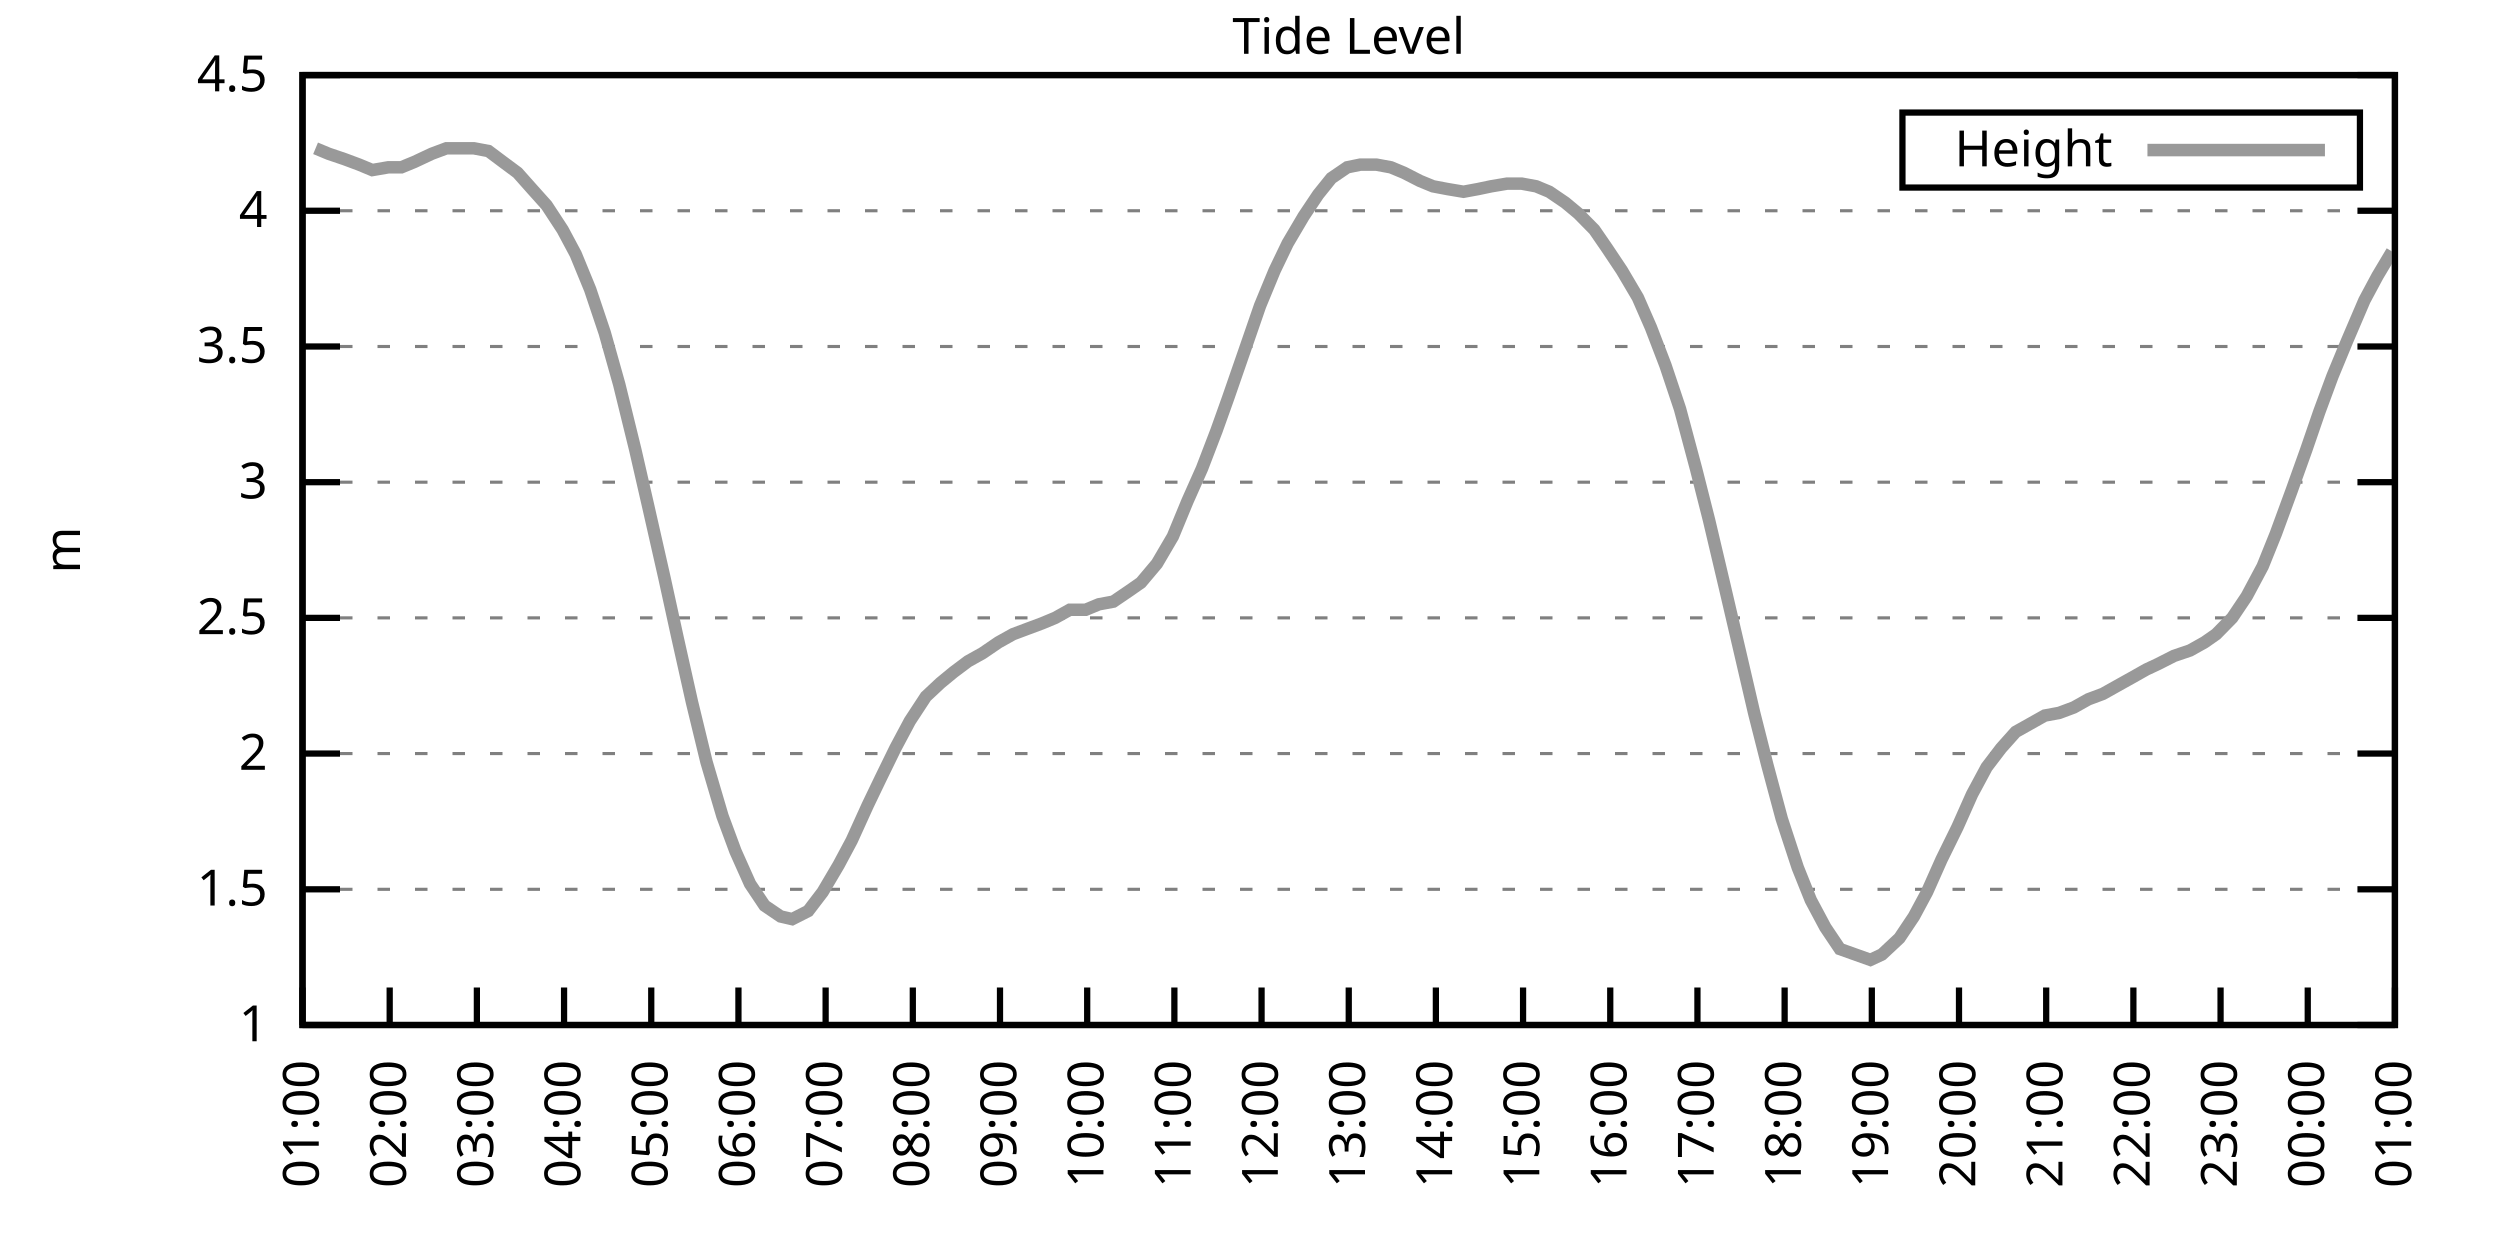
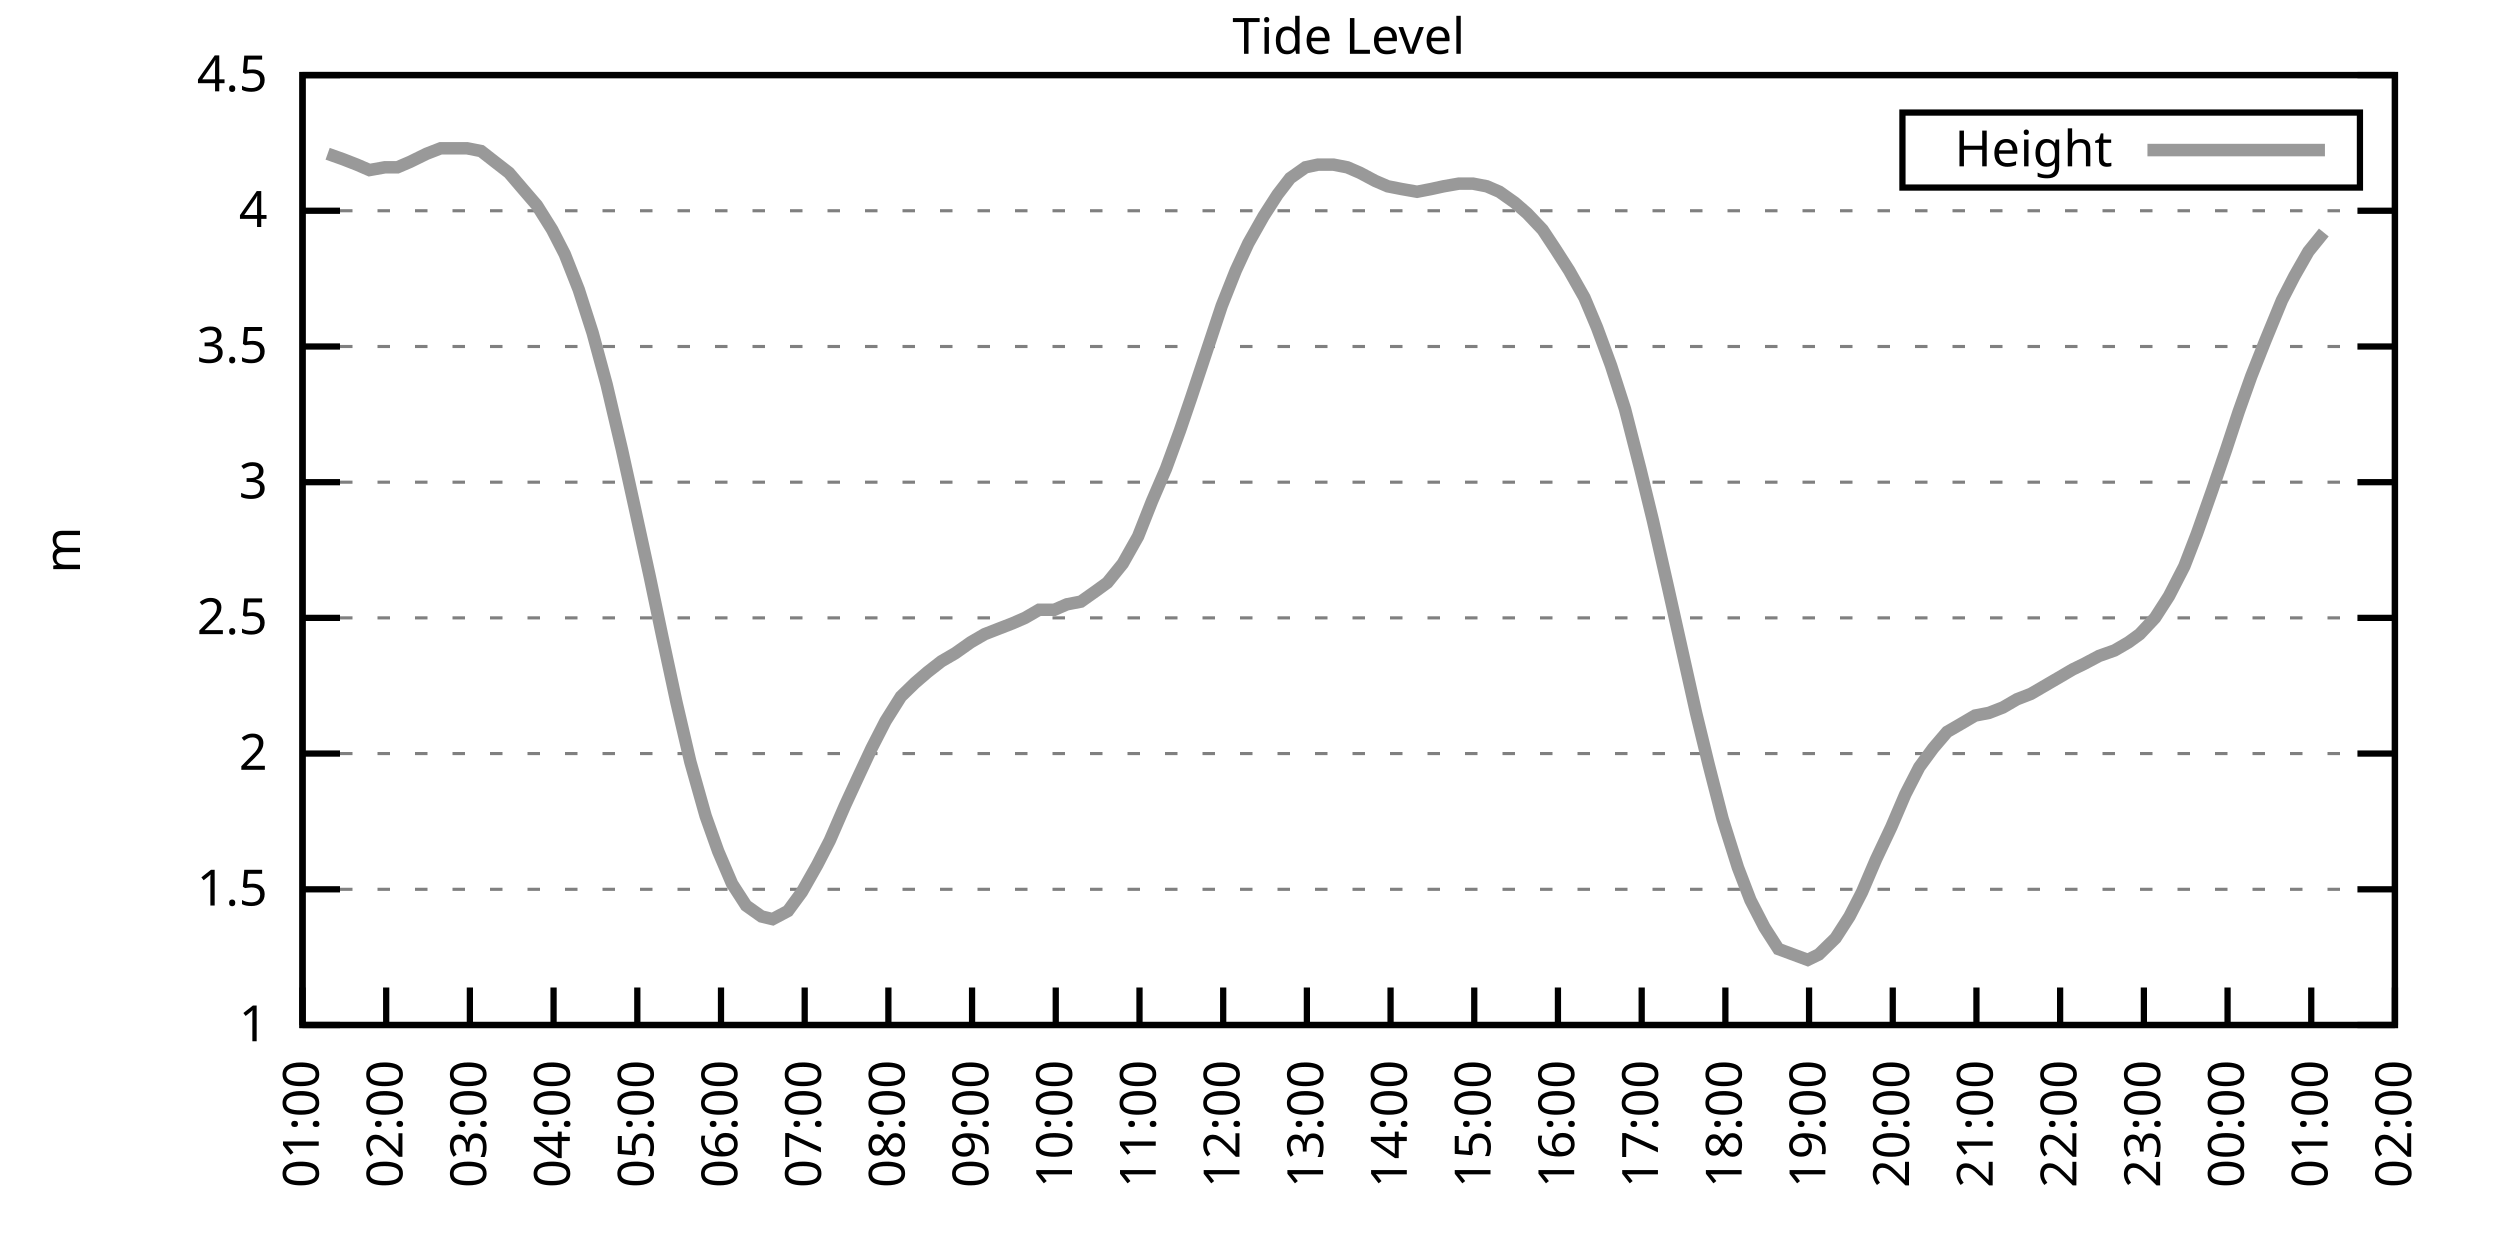
<svg xmlns="http://www.w3.org/2000/svg" xmlns:xlink="http://www.w3.org/1999/xlink" width="400" height="200" viewBox="0 0 400 200">
  <g id="gnuplot_canvas">
    <rect x="0" y="0" width="400" height="200" fill="none" />
    <defs>
      <circle id="gpDot" r="0.5" stroke-width="0.5" stroke="currentColor" />
      <path id="gpPt0" stroke-width="0.333" stroke="currentColor" d="M-1,0 h2 M0,-1 v2" />
      <path id="gpPt1" stroke-width="0.333" stroke="currentColor" d="M-1,-1 L1,1 M1,-1 L-1,1" />
      <path id="gpPt2" stroke-width="0.333" stroke="currentColor" d="M-1,0 L1,0 M0,-1 L0,1 M-1,-1 L1,1 M-1,1 L1,-1" />
      <rect id="gpPt3" stroke-width="0.333" stroke="currentColor" x="-1" y="-1" width="2" height="2" />
      <rect id="gpPt4" stroke-width="0.333" stroke="currentColor" fill="currentColor" x="-1" y="-1" width="2" height="2" />
      <circle id="gpPt5" stroke-width="0.333" stroke="currentColor" cx="0" cy="0" r="1" />
      <use xlink:href="#gpPt5" id="gpPt6" fill="currentColor" stroke="none" />
      <path id="gpPt7" stroke-width="0.333" stroke="currentColor" d="M0,-1.33 L-1.33,0.67 L1.33,0.67 z" />
      <use xlink:href="#gpPt7" id="gpPt8" fill="currentColor" stroke="none" />
      <use xlink:href="#gpPt7" id="gpPt9" stroke="currentColor" transform="rotate(180)" />
      <use xlink:href="#gpPt9" id="gpPt10" fill="currentColor" stroke="none" />
      <use xlink:href="#gpPt3" id="gpPt11" stroke="currentColor" transform="rotate(45)" />
      <use xlink:href="#gpPt11" id="gpPt12" fill="currentColor" stroke="none" />
      <path id="gpPt13" stroke-width="0.333" stroke="currentColor" d="M0,1.330 L1.265,0.411 L0.782,-1.067 L-0.782,-1.076 L-1.265,0.411 z" />
      <use xlink:href="#gpPt13" id="gpPt14" fill="currentColor" stroke="none" />
      <filter id="textbox" filterUnits="objectBoundingBox" x="0" y="0" height="1" width="1">
        <feFlood flood-color="white" flood-opacity="1" result="bgnd" />
        <feComposite in="SourceGraphic" in2="bgnd" operator="atop" />
      </filter>
      <filter id="greybox" filterUnits="objectBoundingBox" x="0" y="0" height="1" width="1">
        <feFlood flood-color="lightgrey" flood-opacity="1" result="grey" />
        <feComposite in="SourceGraphic" in2="grey" operator="atop" />
      </filter>
    </defs>
    <g fill="none" color="white" stroke="currentColor" stroke-width="1.00" stroke-linecap="butt" stroke-linejoin="miter">
</g>
    <g fill="none" color="black" stroke="currentColor" stroke-width="1.00" stroke-linecap="butt" stroke-linejoin="miter">
      <g stroke="none" shape-rendering="crispEdges">
        <polygon fill="rgb(255, 255, 255)" points="48.40,164.00 383.18,164.00 383.18,12.02 48.40,12.02 " />
      </g>
    </g>
    <g fill="none" color="black" stroke="currentColor" stroke-width="1.00" stroke-linecap="butt" stroke-linejoin="miter">
</g>
    <g fill="none" color="black" stroke="black" stroke-width="0.50" stroke-linecap="butt" stroke-linejoin="miter">
</g>
    <g fill="none" color="gray" stroke="currentColor" stroke-width="0.50" stroke-linecap="butt" stroke-linejoin="miter">
      <path stroke="gray" stroke-dasharray="2,4" class="gridline" d="M48.40,164.00 L383.19,164.00  " />
    </g>
    <g fill="none" color="gray" stroke="gray" stroke-width="1.00" stroke-linecap="butt" stroke-linejoin="miter">
</g>
    <g fill="none" color="black" stroke="currentColor" stroke-width="1.00" stroke-linecap="butt" stroke-linejoin="miter">
      <path stroke="black" d="M48.40,164.00 L54.40,164.00 M383.19,164.00 L377.19,164.00  " />
      <g transform="translate(42.80,166.60)" stroke="none" fill="black" font-family="Sans" font-size="8.00" text-anchor="end">
        <text>
          <tspan font-family="Sans"> 1</tspan>
        </text>
      </g>
    </g>
    <g fill="none" color="black" stroke="currentColor" stroke-width="1.00" stroke-linecap="butt" stroke-linejoin="miter">
</g>
    <g fill="none" color="black" stroke="black" stroke-width="0.50" stroke-linecap="butt" stroke-linejoin="miter">
</g>
    <g fill="none" color="gray" stroke="currentColor" stroke-width="0.50" stroke-linecap="butt" stroke-linejoin="miter">
      <path stroke="gray" stroke-dasharray="2,4" class="gridline" d="M48.40,142.29 L383.19,142.29  " />
    </g>
    <g fill="none" color="gray" stroke="gray" stroke-width="1.00" stroke-linecap="butt" stroke-linejoin="miter">
</g>
    <g fill="none" color="black" stroke="currentColor" stroke-width="1.00" stroke-linecap="butt" stroke-linejoin="miter">
      <path stroke="black" d="M48.40,142.29 L54.40,142.29 M383.19,142.29 L377.19,142.29  " />
      <g transform="translate(42.80,144.89)" stroke="none" fill="black" font-family="Sans" font-size="8.00" text-anchor="end">
        <text>
          <tspan font-family="Sans"> 1.5</tspan>
        </text>
      </g>
    </g>
    <g fill="none" color="black" stroke="currentColor" stroke-width="1.00" stroke-linecap="butt" stroke-linejoin="miter">
</g>
    <g fill="none" color="black" stroke="black" stroke-width="0.50" stroke-linecap="butt" stroke-linejoin="miter">
</g>
    <g fill="none" color="gray" stroke="currentColor" stroke-width="0.50" stroke-linecap="butt" stroke-linejoin="miter">
      <path stroke="gray" stroke-dasharray="2,4" class="gridline" d="M48.40,120.57 L383.19,120.57  " />
    </g>
    <g fill="none" color="gray" stroke="gray" stroke-width="1.00" stroke-linecap="butt" stroke-linejoin="miter">
</g>
    <g fill="none" color="black" stroke="currentColor" stroke-width="1.00" stroke-linecap="butt" stroke-linejoin="miter">
      <path stroke="black" d="M48.40,120.57 L54.40,120.57 M383.19,120.57 L377.19,120.57  " />
      <g transform="translate(42.80,123.17)" stroke="none" fill="black" font-family="Sans" font-size="8.00" text-anchor="end">
        <text>
          <tspan font-family="Sans"> 2</tspan>
        </text>
      </g>
    </g>
    <g fill="none" color="black" stroke="currentColor" stroke-width="1.00" stroke-linecap="butt" stroke-linejoin="miter">
</g>
    <g fill="none" color="black" stroke="black" stroke-width="0.50" stroke-linecap="butt" stroke-linejoin="miter">
</g>
    <g fill="none" color="gray" stroke="currentColor" stroke-width="0.50" stroke-linecap="butt" stroke-linejoin="miter">
      <path stroke="gray" stroke-dasharray="2,4" class="gridline" d="M48.40,98.86 L383.19,98.86  " />
    </g>
    <g fill="none" color="gray" stroke="gray" stroke-width="1.00" stroke-linecap="butt" stroke-linejoin="miter">
</g>
    <g fill="none" color="black" stroke="currentColor" stroke-width="1.00" stroke-linecap="butt" stroke-linejoin="miter">
      <path stroke="black" d="M48.40,98.86 L54.40,98.86 M383.19,98.86 L377.19,98.86  " />
      <g transform="translate(42.80,101.46)" stroke="none" fill="black" font-family="Sans" font-size="8.00" text-anchor="end">
        <text>
          <tspan font-family="Sans"> 2.5</tspan>
        </text>
      </g>
    </g>
    <g fill="none" color="black" stroke="currentColor" stroke-width="1.00" stroke-linecap="butt" stroke-linejoin="miter">
</g>
    <g fill="none" color="black" stroke="black" stroke-width="0.50" stroke-linecap="butt" stroke-linejoin="miter">
</g>
    <g fill="none" color="gray" stroke="currentColor" stroke-width="0.50" stroke-linecap="butt" stroke-linejoin="miter">
      <path stroke="gray" stroke-dasharray="2,4" class="gridline" d="M48.40,77.15 L383.19,77.15  " />
    </g>
    <g fill="none" color="gray" stroke="gray" stroke-width="1.00" stroke-linecap="butt" stroke-linejoin="miter">
</g>
    <g fill="none" color="black" stroke="currentColor" stroke-width="1.00" stroke-linecap="butt" stroke-linejoin="miter">
      <path stroke="black" d="M48.40,77.15 L54.40,77.15 M383.19,77.15 L377.19,77.15  " />
      <g transform="translate(42.80,79.75)" stroke="none" fill="black" font-family="Sans" font-size="8.00" text-anchor="end">
        <text>
          <tspan font-family="Sans"> 3</tspan>
        </text>
      </g>
    </g>
    <g fill="none" color="black" stroke="currentColor" stroke-width="1.00" stroke-linecap="butt" stroke-linejoin="miter">
</g>
    <g fill="none" color="black" stroke="black" stroke-width="0.50" stroke-linecap="butt" stroke-linejoin="miter">
</g>
    <g fill="none" color="gray" stroke="currentColor" stroke-width="0.50" stroke-linecap="butt" stroke-linejoin="miter">
      <path stroke="gray" stroke-dasharray="2,4" class="gridline" d="M48.40,55.44 L383.19,55.44  " />
    </g>
    <g fill="none" color="gray" stroke="gray" stroke-width="1.00" stroke-linecap="butt" stroke-linejoin="miter">
</g>
    <g fill="none" color="black" stroke="currentColor" stroke-width="1.00" stroke-linecap="butt" stroke-linejoin="miter">
      <path stroke="black" d="M48.40,55.44 L54.40,55.44 M383.19,55.44 L377.19,55.44  " />
      <g transform="translate(42.80,58.04)" stroke="none" fill="black" font-family="Sans" font-size="8.00" text-anchor="end">
        <text>
          <tspan font-family="Sans"> 3.5</tspan>
        </text>
      </g>
    </g>
    <g fill="none" color="black" stroke="currentColor" stroke-width="1.00" stroke-linecap="butt" stroke-linejoin="miter">
</g>
    <g fill="none" color="black" stroke="black" stroke-width="0.50" stroke-linecap="butt" stroke-linejoin="miter">
</g>
    <g fill="none" color="gray" stroke="currentColor" stroke-width="0.50" stroke-linecap="butt" stroke-linejoin="miter">
      <path stroke="gray" stroke-dasharray="2,4" class="gridline" d="M48.40,33.72 L383.19,33.72  " />
    </g>
    <g fill="none" color="gray" stroke="gray" stroke-width="1.00" stroke-linecap="butt" stroke-linejoin="miter">
</g>
    <g fill="none" color="black" stroke="currentColor" stroke-width="1.00" stroke-linecap="butt" stroke-linejoin="miter">
      <path stroke="black" d="M48.40,33.72 L54.40,33.72 M383.19,33.72 L377.19,33.72  " />
      <g transform="translate(42.80,36.32)" stroke="none" fill="black" font-family="Sans" font-size="8.00" text-anchor="end">
        <text>
          <tspan font-family="Sans"> 4</tspan>
        </text>
      </g>
    </g>
    <g fill="none" color="black" stroke="currentColor" stroke-width="1.00" stroke-linecap="butt" stroke-linejoin="miter">
</g>
    <g fill="none" color="black" stroke="black" stroke-width="0.50" stroke-linecap="butt" stroke-linejoin="miter">
</g>
    <g fill="none" color="gray" stroke="currentColor" stroke-width="0.50" stroke-linecap="butt" stroke-linejoin="miter">
      <path stroke="gray" stroke-dasharray="2,4" class="gridline" d="M48.40,12.01 L383.19,12.01  " />
    </g>
    <g fill="none" color="gray" stroke="gray" stroke-width="1.00" stroke-linecap="butt" stroke-linejoin="miter">
</g>
    <g fill="none" color="black" stroke="currentColor" stroke-width="1.00" stroke-linecap="butt" stroke-linejoin="miter">
      <path stroke="black" d="M48.40,12.01 L54.40,12.01 M383.19,12.01 L377.19,12.01  " />
      <g transform="translate(42.80,14.61)" stroke="none" fill="black" font-family="Sans" font-size="8.00" text-anchor="end">
        <text>
          <tspan font-family="Sans"> 4.5</tspan>
        </text>
      </g>
    </g>
    <g fill="none" color="black" stroke="currentColor" stroke-width="1.00" stroke-linecap="butt" stroke-linejoin="miter">
      <path stroke="black" d="M48.40,164.00 L48.40,158.00  " />
      <g transform="translate(51.00,169.60) rotate(270.00)" stroke="none" fill="black" font-family="Sans" font-size="8.00" text-anchor="end">
        <text>
          <tspan font-family="Sans">01:00</tspan>
        </text>
      </g>
    </g>
    <g fill="none" color="black" stroke="currentColor" stroke-width="1.00" stroke-linecap="butt" stroke-linejoin="miter">
-       <path stroke="black" d="M62.35,164.00 L62.35,158.00  " />
-       <g transform="translate(64.95,169.60) rotate(270.00)" stroke="none" fill="black" font-family="Sans" font-size="8.00" text-anchor="end">
+       <path stroke="black" d="M61.79,164.00 L61.79,158.00  " />
+       <g transform="translate(64.39,169.60) rotate(270.00)" stroke="none" fill="black" font-family="Sans" font-size="8.00" text-anchor="end">
        <text>
          <tspan font-family="Sans">02:00</tspan>
        </text>
      </g>
    </g>
    <g fill="none" color="black" stroke="currentColor" stroke-width="1.00" stroke-linecap="butt" stroke-linejoin="miter">
-       <path stroke="black" d="M76.30,164.00 L76.30,158.00  " />
-       <g transform="translate(78.90,169.60) rotate(270.00)" stroke="none" fill="black" font-family="Sans" font-size="8.00" text-anchor="end">
+       <path stroke="black" d="M75.18,164.00 L75.18,158.00  " />
+       <g transform="translate(77.78,169.60) rotate(270.00)" stroke="none" fill="black" font-family="Sans" font-size="8.00" text-anchor="end">
        <text>
          <tspan font-family="Sans">03:00</tspan>
        </text>
      </g>
    </g>
    <g fill="none" color="black" stroke="currentColor" stroke-width="1.00" stroke-linecap="butt" stroke-linejoin="miter">
-       <path stroke="black" d="M90.25,164.00 L90.25,158.00  " />
-       <g transform="translate(92.85,169.60) rotate(270.00)" stroke="none" fill="black" font-family="Sans" font-size="8.00" text-anchor="end">
+       <path stroke="black" d="M88.57,164.00 L88.57,158.00  " />
+       <g transform="translate(91.17,169.60) rotate(270.00)" stroke="none" fill="black" font-family="Sans" font-size="8.00" text-anchor="end">
        <text>
          <tspan font-family="Sans">04:00</tspan>
        </text>
      </g>
    </g>
    <g fill="none" color="black" stroke="currentColor" stroke-width="1.00" stroke-linecap="butt" stroke-linejoin="miter">
-       <path stroke="black" d="M104.20,164.00 L104.20,158.00  " />
-       <g transform="translate(106.80,169.60) rotate(270.00)" stroke="none" fill="black" font-family="Sans" font-size="8.00" text-anchor="end">
+       <path stroke="black" d="M101.97,164.00 L101.97,158.00  " />
+       <g transform="translate(104.57,169.60) rotate(270.00)" stroke="none" fill="black" font-family="Sans" font-size="8.00" text-anchor="end">
        <text>
          <tspan font-family="Sans">05:00</tspan>
        </text>
      </g>
    </g>
    <g fill="none" color="black" stroke="currentColor" stroke-width="1.00" stroke-linecap="butt" stroke-linejoin="miter">
-       <path stroke="black" d="M118.15,164.00 L118.15,158.00  " />
-       <g transform="translate(120.75,169.60) rotate(270.00)" stroke="none" fill="black" font-family="Sans" font-size="8.00" text-anchor="end">
+       <path stroke="black" d="M115.36,164.00 L115.36,158.00  " />
+       <g transform="translate(117.96,169.60) rotate(270.00)" stroke="none" fill="black" font-family="Sans" font-size="8.00" text-anchor="end">
        <text>
          <tspan font-family="Sans">06:00</tspan>
        </text>
      </g>
    </g>
    <g fill="none" color="black" stroke="currentColor" stroke-width="1.00" stroke-linecap="butt" stroke-linejoin="miter">
-       <path stroke="black" d="M132.10,164.00 L132.10,158.00  " />
-       <g transform="translate(134.70,169.60) rotate(270.00)" stroke="none" fill="black" font-family="Sans" font-size="8.00" text-anchor="end">
+       <path stroke="black" d="M128.75,164.00 L128.75,158.00  " />
+       <g transform="translate(131.35,169.60) rotate(270.00)" stroke="none" fill="black" font-family="Sans" font-size="8.00" text-anchor="end">
        <text>
          <tspan font-family="Sans">07:00</tspan>
        </text>
      </g>
    </g>
    <g fill="none" color="black" stroke="currentColor" stroke-width="1.00" stroke-linecap="butt" stroke-linejoin="miter">
-       <path stroke="black" d="M146.05,164.00 L146.05,158.00  " />
-       <g transform="translate(148.65,169.60) rotate(270.00)" stroke="none" fill="black" font-family="Sans" font-size="8.00" text-anchor="end">
+       <path stroke="black" d="M142.14,164.00 L142.14,158.00  " />
+       <g transform="translate(144.74,169.60) rotate(270.00)" stroke="none" fill="black" font-family="Sans" font-size="8.00" text-anchor="end">
        <text>
          <tspan font-family="Sans">08:00</tspan>
        </text>
      </g>
    </g>
    <g fill="none" color="black" stroke="currentColor" stroke-width="1.00" stroke-linecap="butt" stroke-linejoin="miter">
-       <path stroke="black" d="M160.00,164.00 L160.00,158.00  " />
-       <g transform="translate(162.60,169.60) rotate(270.00)" stroke="none" fill="black" font-family="Sans" font-size="8.00" text-anchor="end">
+       <path stroke="black" d="M155.53,164.00 L155.53,158.00  " />
+       <g transform="translate(158.13,169.60) rotate(270.00)" stroke="none" fill="black" font-family="Sans" font-size="8.00" text-anchor="end">
        <text>
          <tspan font-family="Sans">09:00</tspan>
        </text>
      </g>
    </g>
    <g fill="none" color="black" stroke="currentColor" stroke-width="1.00" stroke-linecap="butt" stroke-linejoin="miter">
-       <path stroke="black" d="M173.95,164.00 L173.95,158.00  " />
-       <g transform="translate(176.55,169.60) rotate(270.00)" stroke="none" fill="black" font-family="Sans" font-size="8.00" text-anchor="end">
+       <path stroke="black" d="M168.92,164.00 L168.92,158.00  " />
+       <g transform="translate(171.52,169.60) rotate(270.00)" stroke="none" fill="black" font-family="Sans" font-size="8.00" text-anchor="end">
        <text>
          <tspan font-family="Sans">10:00</tspan>
        </text>
      </g>
    </g>
    <g fill="none" color="black" stroke="currentColor" stroke-width="1.00" stroke-linecap="butt" stroke-linejoin="miter">
-       <path stroke="black" d="M187.90,164.00 L187.90,158.00  " />
-       <g transform="translate(190.50,169.60) rotate(270.00)" stroke="none" fill="black" font-family="Sans" font-size="8.00" text-anchor="end">
+       <path stroke="black" d="M182.32,164.00 L182.32,158.00  " />
+       <g transform="translate(184.92,169.60) rotate(270.00)" stroke="none" fill="black" font-family="Sans" font-size="8.00" text-anchor="end">
        <text>
          <tspan font-family="Sans">11:00</tspan>
        </text>
      </g>
    </g>
    <g fill="none" color="black" stroke="currentColor" stroke-width="1.00" stroke-linecap="butt" stroke-linejoin="miter">
-       <path stroke="black" d="M201.85,164.00 L201.85,158.00  " />
-       <g transform="translate(204.45,169.60) rotate(270.00)" stroke="none" fill="black" font-family="Sans" font-size="8.00" text-anchor="end">
+       <path stroke="black" d="M195.71,164.00 L195.71,158.00  " />
+       <g transform="translate(198.31,169.60) rotate(270.00)" stroke="none" fill="black" font-family="Sans" font-size="8.00" text-anchor="end">
        <text>
          <tspan font-family="Sans">12:00</tspan>
        </text>
      </g>
    </g>
    <g fill="none" color="black" stroke="currentColor" stroke-width="1.00" stroke-linecap="butt" stroke-linejoin="miter">
-       <path stroke="black" d="M215.80,164.00 L215.80,158.00  " />
-       <g transform="translate(218.40,169.60) rotate(270.00)" stroke="none" fill="black" font-family="Sans" font-size="8.00" text-anchor="end">
+       <path stroke="black" d="M209.10,164.00 L209.10,158.00  " />
+       <g transform="translate(211.70,169.60) rotate(270.00)" stroke="none" fill="black" font-family="Sans" font-size="8.00" text-anchor="end">
        <text>
          <tspan font-family="Sans">13:00</tspan>
        </text>
      </g>
    </g>
    <g fill="none" color="black" stroke="currentColor" stroke-width="1.00" stroke-linecap="butt" stroke-linejoin="miter">
-       <path stroke="black" d="M229.74,164.00 L229.74,158.00  " />
-       <g transform="translate(232.34,169.60) rotate(270.00)" stroke="none" fill="black" font-family="Sans" font-size="8.00" text-anchor="end">
+       <path stroke="black" d="M222.49,164.00 L222.49,158.00  " />
+       <g transform="translate(225.09,169.60) rotate(270.00)" stroke="none" fill="black" font-family="Sans" font-size="8.00" text-anchor="end">
        <text>
          <tspan font-family="Sans">14:00</tspan>
        </text>
      </g>
    </g>
    <g fill="none" color="black" stroke="currentColor" stroke-width="1.00" stroke-linecap="butt" stroke-linejoin="miter">
-       <path stroke="black" d="M243.69,164.00 L243.69,158.00  " />
-       <g transform="translate(246.29,169.60) rotate(270.00)" stroke="none" fill="black" font-family="Sans" font-size="8.00" text-anchor="end">
+       <path stroke="black" d="M235.88,164.00 L235.88,158.00  " />
+       <g transform="translate(238.48,169.60) rotate(270.00)" stroke="none" fill="black" font-family="Sans" font-size="8.00" text-anchor="end">
        <text>
          <tspan font-family="Sans">15:00</tspan>
        </text>
      </g>
    </g>
    <g fill="none" color="black" stroke="currentColor" stroke-width="1.00" stroke-linecap="butt" stroke-linejoin="miter">
-       <path stroke="black" d="M257.64,164.00 L257.64,158.00  " />
-       <g transform="translate(260.24,169.60) rotate(270.00)" stroke="none" fill="black" font-family="Sans" font-size="8.00" text-anchor="end">
+       <path stroke="black" d="M249.27,164.00 L249.27,158.00  " />
+       <g transform="translate(251.87,169.60) rotate(270.00)" stroke="none" fill="black" font-family="Sans" font-size="8.00" text-anchor="end">
        <text>
          <tspan font-family="Sans">16:00</tspan>
        </text>
      </g>
    </g>
    <g fill="none" color="black" stroke="currentColor" stroke-width="1.00" stroke-linecap="butt" stroke-linejoin="miter">
-       <path stroke="black" d="M271.59,164.00 L271.59,158.00  " />
-       <g transform="translate(274.19,169.60) rotate(270.00)" stroke="none" fill="black" font-family="Sans" font-size="8.00" text-anchor="end">
+       <path stroke="black" d="M262.67,164.00 L262.67,158.00  " />
+       <g transform="translate(265.27,169.60) rotate(270.00)" stroke="none" fill="black" font-family="Sans" font-size="8.00" text-anchor="end">
        <text>
          <tspan font-family="Sans">17:00</tspan>
        </text>
      </g>
    </g>
    <g fill="none" color="black" stroke="currentColor" stroke-width="1.00" stroke-linecap="butt" stroke-linejoin="miter">
-       <path stroke="black" d="M285.54,164.00 L285.54,158.00  " />
-       <g transform="translate(288.14,169.60) rotate(270.00)" stroke="none" fill="black" font-family="Sans" font-size="8.00" text-anchor="end">
+       <path stroke="black" d="M276.06,164.00 L276.06,158.00  " />
+       <g transform="translate(278.66,169.60) rotate(270.00)" stroke="none" fill="black" font-family="Sans" font-size="8.00" text-anchor="end">
        <text>
          <tspan font-family="Sans">18:00</tspan>
        </text>
      </g>
    </g>
    <g fill="none" color="black" stroke="currentColor" stroke-width="1.00" stroke-linecap="butt" stroke-linejoin="miter">
-       <path stroke="black" d="M299.49,164.00 L299.49,158.00  " />
-       <g transform="translate(302.09,169.60) rotate(270.00)" stroke="none" fill="black" font-family="Sans" font-size="8.00" text-anchor="end">
+       <path stroke="black" d="M289.45,164.00 L289.45,158.00  " />
+       <g transform="translate(292.05,169.60) rotate(270.00)" stroke="none" fill="black" font-family="Sans" font-size="8.00" text-anchor="end">
        <text>
          <tspan font-family="Sans">19:00</tspan>
        </text>
      </g>
    </g>
    <g fill="none" color="black" stroke="currentColor" stroke-width="1.00" stroke-linecap="butt" stroke-linejoin="miter">
-       <path stroke="black" d="M313.44,164.00 L313.44,158.00  " />
-       <g transform="translate(316.04,169.60) rotate(270.00)" stroke="none" fill="black" font-family="Sans" font-size="8.00" text-anchor="end">
+       <path stroke="black" d="M302.84,164.00 L302.84,158.00  " />
+       <g transform="translate(305.44,169.60) rotate(270.00)" stroke="none" fill="black" font-family="Sans" font-size="8.00" text-anchor="end">
        <text>
          <tspan font-family="Sans">20:00</tspan>
        </text>
      </g>
    </g>
    <g fill="none" color="black" stroke="currentColor" stroke-width="1.00" stroke-linecap="butt" stroke-linejoin="miter">
-       <path stroke="black" d="M327.39,164.00 L327.39,158.00  " />
-       <g transform="translate(329.99,169.60) rotate(270.00)" stroke="none" fill="black" font-family="Sans" font-size="8.00" text-anchor="end">
+       <path stroke="black" d="M316.23,164.00 L316.23,158.00  " />
+       <g transform="translate(318.83,169.60) rotate(270.00)" stroke="none" fill="black" font-family="Sans" font-size="8.00" text-anchor="end">
        <text>
          <tspan font-family="Sans">21:00</tspan>
        </text>
      </g>
    </g>
    <g fill="none" color="black" stroke="currentColor" stroke-width="1.00" stroke-linecap="butt" stroke-linejoin="miter">
-       <path stroke="black" d="M341.34,164.00 L341.34,158.00  " />
-       <g transform="translate(343.94,169.60) rotate(270.00)" stroke="none" fill="black" font-family="Sans" font-size="8.00" text-anchor="end">
+       <path stroke="black" d="M329.62,164.00 L329.62,158.00  " />
+       <g transform="translate(332.22,169.60) rotate(270.00)" stroke="none" fill="black" font-family="Sans" font-size="8.00" text-anchor="end">
        <text>
          <tspan font-family="Sans">22:00</tspan>
        </text>
      </g>
    </g>
    <g fill="none" color="black" stroke="currentColor" stroke-width="1.00" stroke-linecap="butt" stroke-linejoin="miter">
-       <path stroke="black" d="M355.29,164.00 L355.29,158.00  " />
-       <g transform="translate(357.89,169.60) rotate(270.00)" stroke="none" fill="black" font-family="Sans" font-size="8.00" text-anchor="end">
+       <path stroke="black" d="M343.02,164.00 L343.02,158.00  " />
+       <g transform="translate(345.62,169.60) rotate(270.00)" stroke="none" fill="black" font-family="Sans" font-size="8.00" text-anchor="end">
        <text>
          <tspan font-family="Sans">23:00</tspan>
        </text>
      </g>
    </g>
    <g fill="none" color="black" stroke="currentColor" stroke-width="1.00" stroke-linecap="butt" stroke-linejoin="miter">
-       <path stroke="black" d="M369.24,164.00 L369.24,158.00  " />
-       <g transform="translate(371.84,169.60) rotate(270.00)" stroke="none" fill="black" font-family="Sans" font-size="8.00" text-anchor="end">
+       <path stroke="black" d="M356.41,164.00 L356.41,158.00  " />
+       <g transform="translate(359.01,169.60) rotate(270.00)" stroke="none" fill="black" font-family="Sans" font-size="8.00" text-anchor="end">
        <text>
          <tspan font-family="Sans">00:00</tspan>
+         </text>
+       </g>
+     </g>
+     <g fill="none" color="black" stroke="currentColor" stroke-width="1.00" stroke-linecap="butt" stroke-linejoin="miter">
+       <path stroke="black" d="M369.80,164.00 L369.80,158.00  " />
+       <g transform="translate(372.40,169.60) rotate(270.00)" stroke="none" fill="black" font-family="Sans" font-size="8.00" text-anchor="end">
+         <text>
+           <tspan font-family="Sans">01:00</tspan>
        </text>
      </g>
    </g>
    <g fill="none" color="black" stroke="currentColor" stroke-width="1.00" stroke-linecap="butt" stroke-linejoin="miter">
      <path stroke="black" d="M383.19,164.00 L383.19,158.00  " />
      <g transform="translate(385.79,169.60) rotate(270.00)" stroke="none" fill="black" font-family="Sans" font-size="8.00" text-anchor="end">
        <text>
-           <tspan font-family="Sans">01:00</tspan>
+           <tspan font-family="Sans">02:00</tspan>
        </text>
      </g>
    </g>
    <g fill="none" color="black" stroke="currentColor" stroke-width="1.00" stroke-linecap="butt" stroke-linejoin="miter">
</g>
    <g fill="none" color="black" stroke="currentColor" stroke-width="1.00" stroke-linecap="butt" stroke-linejoin="miter">
      <path stroke="black" d="M48.40,12.01 L48.40,164.00 L383.19,164.00 L383.19,12.01 L48.40,12.01 Z  " />
    </g>
    <g fill="none" color="black" stroke="currentColor" stroke-width="1.00" stroke-linecap="butt" stroke-linejoin="miter">
</g>
    <g fill="none" color="black" stroke="currentColor" stroke-width="1.00" stroke-linecap="butt" stroke-linejoin="miter">
      <path stroke="black" d="M304.39,30.01 L304.39,18.01 L377.59,18.01 L377.59,30.01 L304.39,30.01 Z  " />
    </g>
    <g id="Tide_level_plot_1">
      <g fill="none" color="white" stroke="black" stroke-width="2.00" stroke-linecap="butt" stroke-linejoin="miter">
</g>
      <g fill="none" color="black" stroke="currentColor" stroke-width="2.00" stroke-linecap="butt" stroke-linejoin="miter">
        <g transform="translate(337.99,26.61)" stroke="none" fill="black" font-family="Sans" font-size="8.00" text-anchor="end">
          <text>
            <tspan font-family="Sans">Height</tspan>
          </text>
        </g>
      </g>
      <g fill="none" color="black" stroke="currentColor" stroke-width="2.00" stroke-linecap="butt" stroke-linejoin="miter">
-         <path stroke="rgb(153, 153, 153)" d="M343.59,24.01 L371.99,24.01 M50.49,23.73 L52.58,24.60 L55.14,25.47 L57.47,26.34 L59.56,27.21 L62.12,26.77   L64.21,26.77 L66.30,25.91 L69.09,24.60 L71.42,23.73 L73.51,23.73 L75.83,23.73 L78.16,24.17 L80.48,25.91   L82.81,27.64 L85.13,30.25 L87.46,32.85 L90.02,36.76 L92.11,40.67 L94.43,46.32 L96.76,53.26 L99.08,61.52   L101.64,71.94 L103.73,81.06 L106.29,92.35 L108.38,101.90 L110.71,112.32 L113.03,121.88 L115.59,130.56 L117.68,136.21   L120.01,141.42 L122.33,144.89 L124.89,146.63 L126.75,147.06 L129.31,145.76 L131.63,142.72 L134.19,138.38 L136.28,134.47   L138.84,128.83 L140.93,124.48 L143.26,119.71 L145.58,115.36 L148.14,111.45 L150.46,109.28 L152.56,107.55 L154.88,105.81   L157.21,104.51 L159.76,102.77 L162.09,101.47 L164.41,100.60 L166.74,99.73 L168.83,98.86 L171.16,97.56 L173.71,97.56   L175.81,96.69 L178.13,96.26 L180.69,94.52 L182.55,93.22 L185.11,90.18 L187.66,85.83 L189.99,80.19 L192.31,74.98   L194.64,68.90 L196.50,63.69 L199.06,56.30 L201.61,48.92 L203.94,43.28 L206.03,38.93 L208.59,34.59 L210.91,31.12   L213.01,28.51 L215.56,26.77 L217.65,26.34 L220.21,26.34 L222.54,26.77 L224.63,27.64 L227.19,28.95 L229.28,29.81   L231.60,30.25 L234.16,30.68 L236.49,30.25 L238.58,29.81 L241.14,29.38 L243.46,29.38 L245.79,29.81 L247.88,30.68   L250.44,32.42 L252.53,34.16 L255.09,36.76 L257.18,39.80 L259.50,43.28 L262.06,47.62 L264.15,52.40 L266.48,58.48   L268.80,65.42 L271.36,74.98 L273.45,83.23 L276.01,94.08 L278.34,104.07 L280.66,114.06 L282.75,122.31 L285.08,131.00   L287.64,138.81 L289.73,144.02 L292.05,148.37 L294.38,151.84 L299.26,153.58 L301.12,152.71 L303.91,150.10 L306.23,146.63   L308.33,142.72 L310.65,137.51 L313.21,132.30 L315.53,127.09 L317.86,122.75 L320.18,119.71 L322.51,117.10 L324.83,115.80   L327.16,114.49 L329.48,114.06 L331.81,113.19 L334.13,111.89 L336.46,111.02 L338.78,109.72 L341.11,108.42 L343.43,107.11   L345.29,106.24 L347.85,104.94 L350.41,104.07 L352.73,102.77 L354.59,101.47 L357.15,98.86 L359.48,95.39 L362.03,90.61   L364.13,85.40 L366.68,78.45 L369.01,71.94 L371.10,65.86 L373.19,60.21 L375.52,54.57 L378.31,48.05 L380.40,44.15   L382.73,40.24  " />
+         <path stroke="rgb(153, 153, 153)" d="M343.59,24.01 L371.99,24.01 M52.42,24.60 L54.87,25.47 L57.10,26.34 L59.11,27.21 L61.57,26.77 L63.58,26.77   L65.59,25.91 L68.26,24.60 L70.50,23.73 L72.50,23.73 L74.74,23.73 L76.97,24.17 L79.20,25.91 L81.43,27.64   L83.66,30.25 L85.90,32.85 L88.35,36.76 L90.36,40.67 L92.59,46.32 L94.82,53.26 L97.06,61.52 L99.51,71.94   L101.52,81.06 L103.98,92.35 L105.98,101.90 L108.22,112.32 L110.45,121.88 L112.90,130.56 L114.91,136.21 L117.14,141.42   L119.38,144.89 L121.83,146.63 L123.62,147.06 L126.07,145.76 L128.30,142.72 L130.76,138.38 L132.77,134.47 L135.22,128.83   L137.23,124.48 L139.46,119.71 L141.69,115.36 L144.15,111.45 L146.38,109.28 L148.39,107.55 L150.62,105.81 L152.85,104.51   L155.31,102.77 L157.54,101.47 L159.77,100.60 L162.01,99.73 L164.01,98.86 L166.25,97.56 L168.70,97.56 L170.71,96.69   L172.94,96.26 L175.40,94.52 L177.18,93.22 L179.64,90.18 L182.09,85.83 L184.32,80.19 L186.56,74.98 L188.79,68.90   L190.57,63.69 L193.03,56.30 L195.48,48.92 L197.72,43.28 L199.73,38.93 L202.18,34.59 L204.41,31.12 L206.42,28.51   L208.88,26.77 L210.88,26.34 L213.34,26.34 L215.57,26.77 L217.58,27.64 L220.04,28.95 L222.04,29.81 L224.28,30.25   L226.73,30.68 L228.96,30.25 L230.97,29.81 L233.43,29.38 L235.66,29.38 L237.89,29.81 L239.90,30.68 L242.36,32.42   L244.36,34.16 L246.82,36.76 L248.83,39.80 L251.06,43.28 L253.51,47.62 L255.52,52.40 L257.76,58.48 L259.99,65.42   L262.44,74.98 L264.45,83.23 L266.91,94.08 L269.14,104.07 L271.37,114.06 L273.38,122.31 L275.61,131.00 L278.07,138.81   L280.07,144.02 L282.31,148.37 L284.54,151.84 L289.23,153.58 L291.01,152.71 L293.69,150.10 L295.92,146.63 L297.93,142.72   L300.16,137.51 L302.62,132.30 L304.85,127.09 L307.08,122.75 L309.31,119.71 L311.54,117.10 L313.78,115.80 L316.01,114.49   L318.24,114.06 L320.47,113.19 L322.70,111.89 L324.94,111.02 L327.17,109.72 L329.40,108.42 L331.63,107.11 L333.42,106.24   L335.87,104.94 L338.33,104.07 L340.56,102.77 L342.35,101.47 L344.80,98.86 L347.03,95.39 L349.49,90.61 L351.50,85.40   L353.95,78.45 L356.18,71.94 L358.19,65.86 L360.20,60.21 L362.43,54.57 L365.11,48.05 L367.12,44.15 L369.35,40.24   L371.81,37.20  " />
      </g>
    </g>
    <g fill="none" color="black" stroke="currentColor" stroke-width="2.00" stroke-linecap="butt" stroke-linejoin="miter">
</g>
    <g fill="none" color="black" stroke="black" stroke-width="1.00" stroke-linecap="butt" stroke-linejoin="miter">
</g>
    <g fill="none" color="black" stroke="currentColor" stroke-width="1.00" stroke-linecap="butt" stroke-linejoin="miter">
      <path stroke="black" d="M48.40,12.01 L48.40,164.00 L383.19,164.00 L383.19,12.01 L48.40,12.01 Z  " />
      <g transform="translate(12.80,88.01) rotate(270.00)" stroke="none" fill="black" font-family="Sans" font-size="8.00" text-anchor="middle">
        <text>
          <tspan font-family="Sans">m</tspan>
        </text>
      </g>
    </g>
    <g fill="none" color="black" stroke="currentColor" stroke-width="1.00" stroke-linecap="butt" stroke-linejoin="miter">
</g>
    <g fill="none" color="black" stroke="currentColor" stroke-width="1.00" stroke-linecap="butt" stroke-linejoin="miter">
      <g transform="translate(215.79,8.61)" stroke="none" fill="black" font-family="Sans" font-size="8.00" text-anchor="middle">
        <text>
          <tspan font-family="Sans">Tide Level</tspan>
        </text>
      </g>
    </g>
    <g fill="none" color="black" stroke="currentColor" stroke-width="1.00" stroke-linecap="butt" stroke-linejoin="miter">
</g>
  </g>
</svg>
